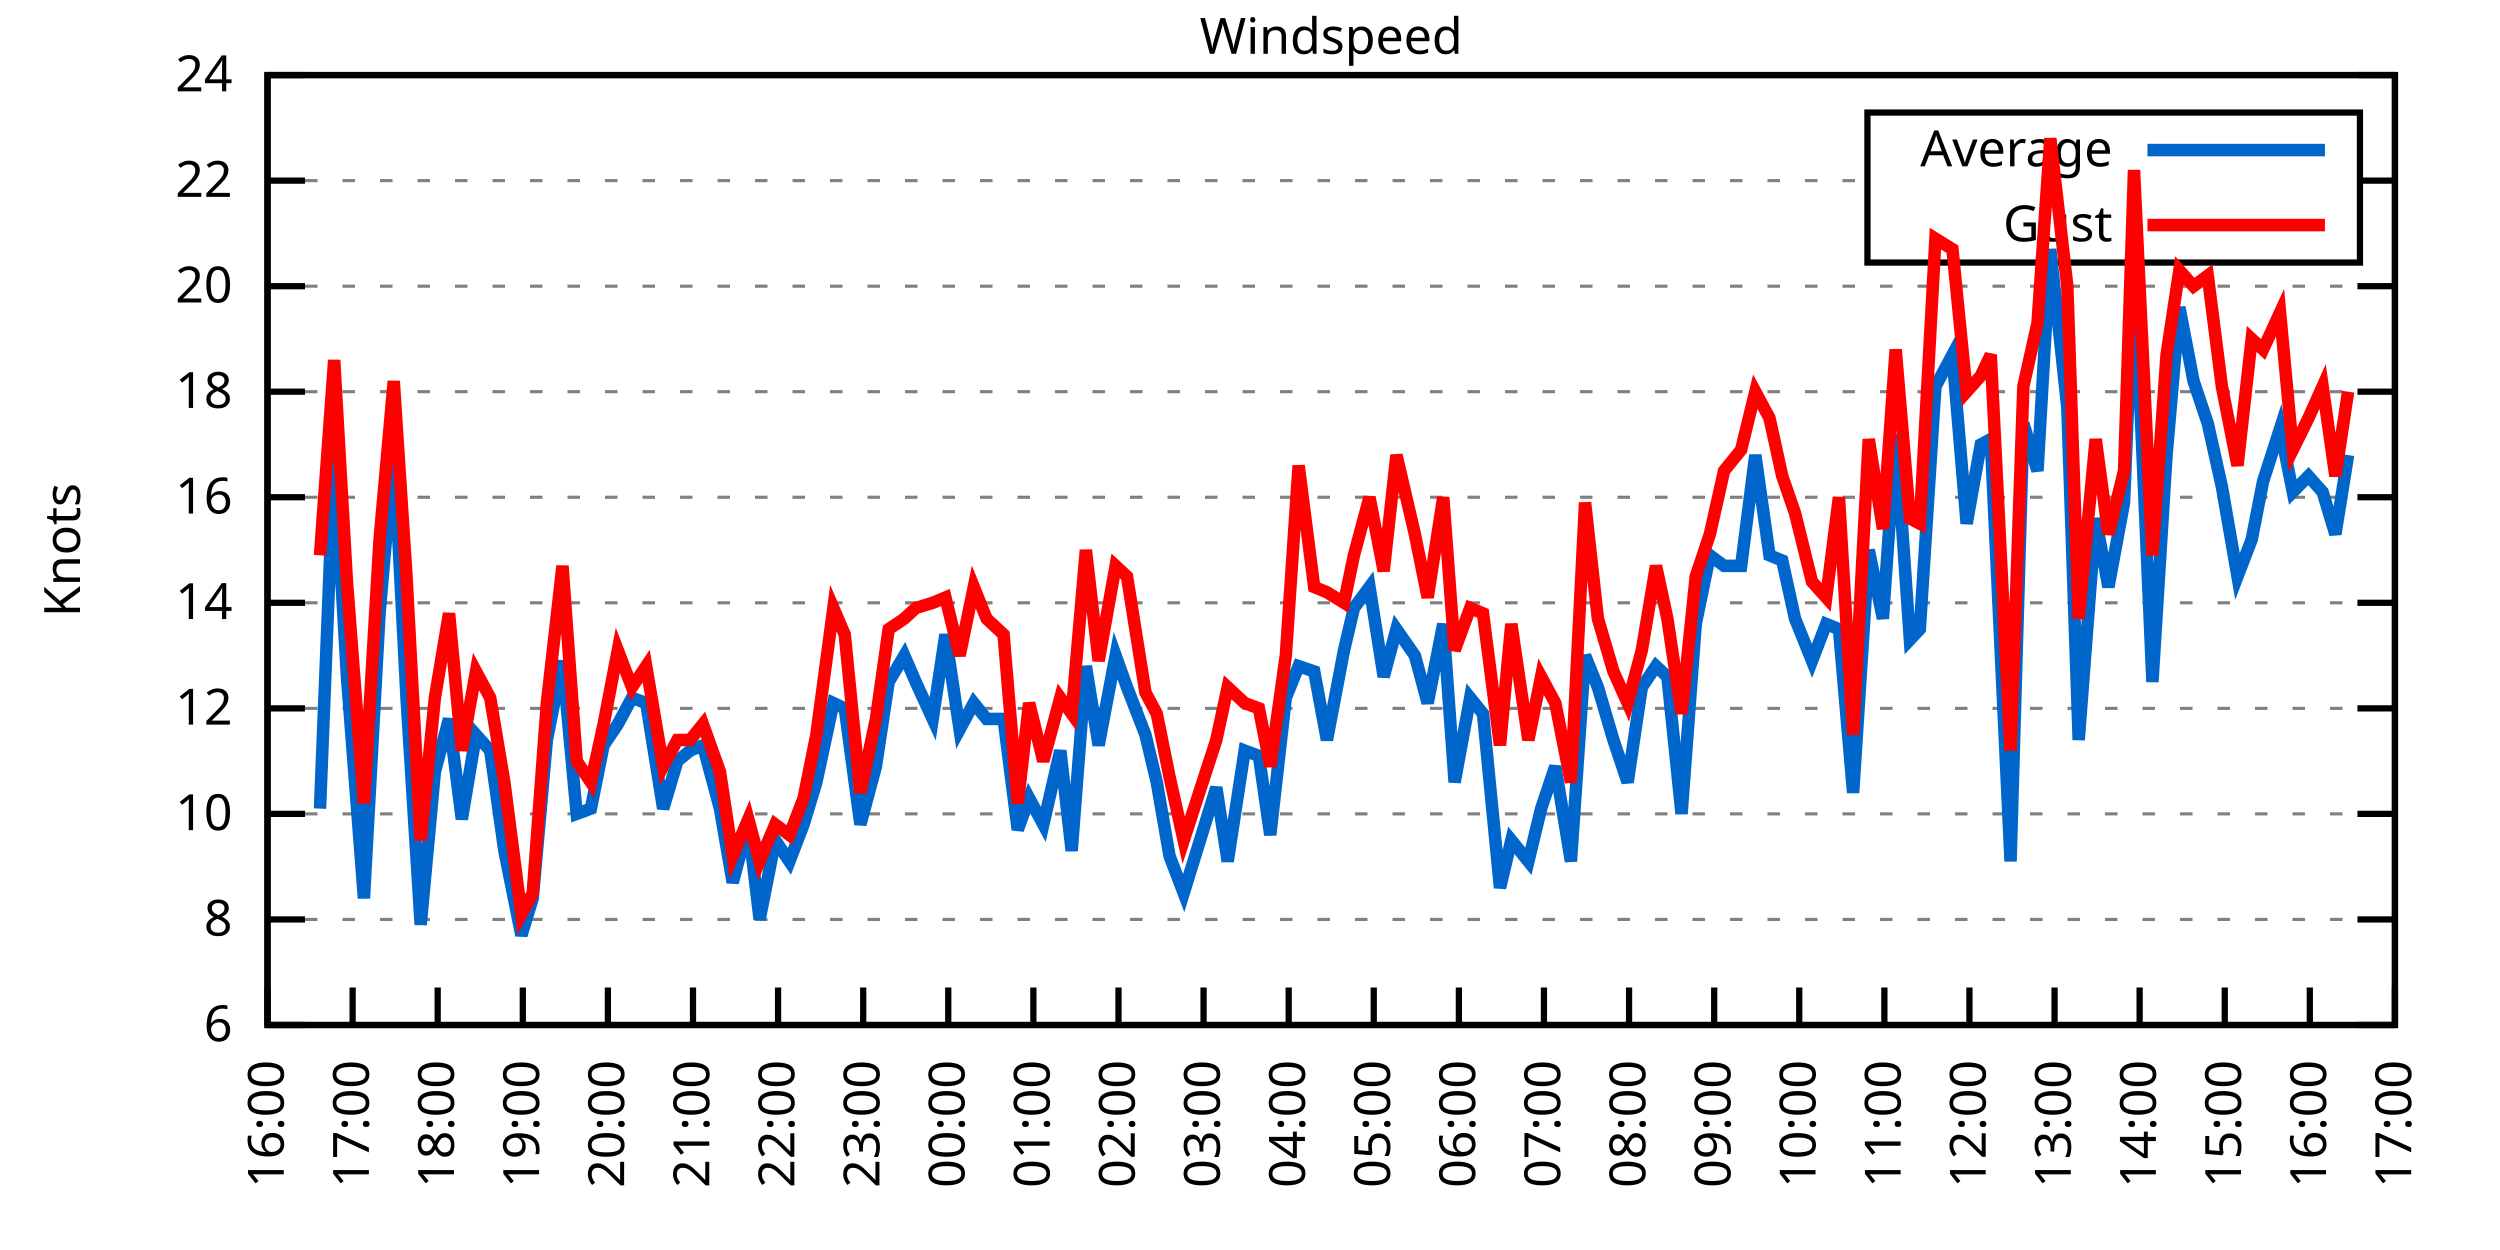
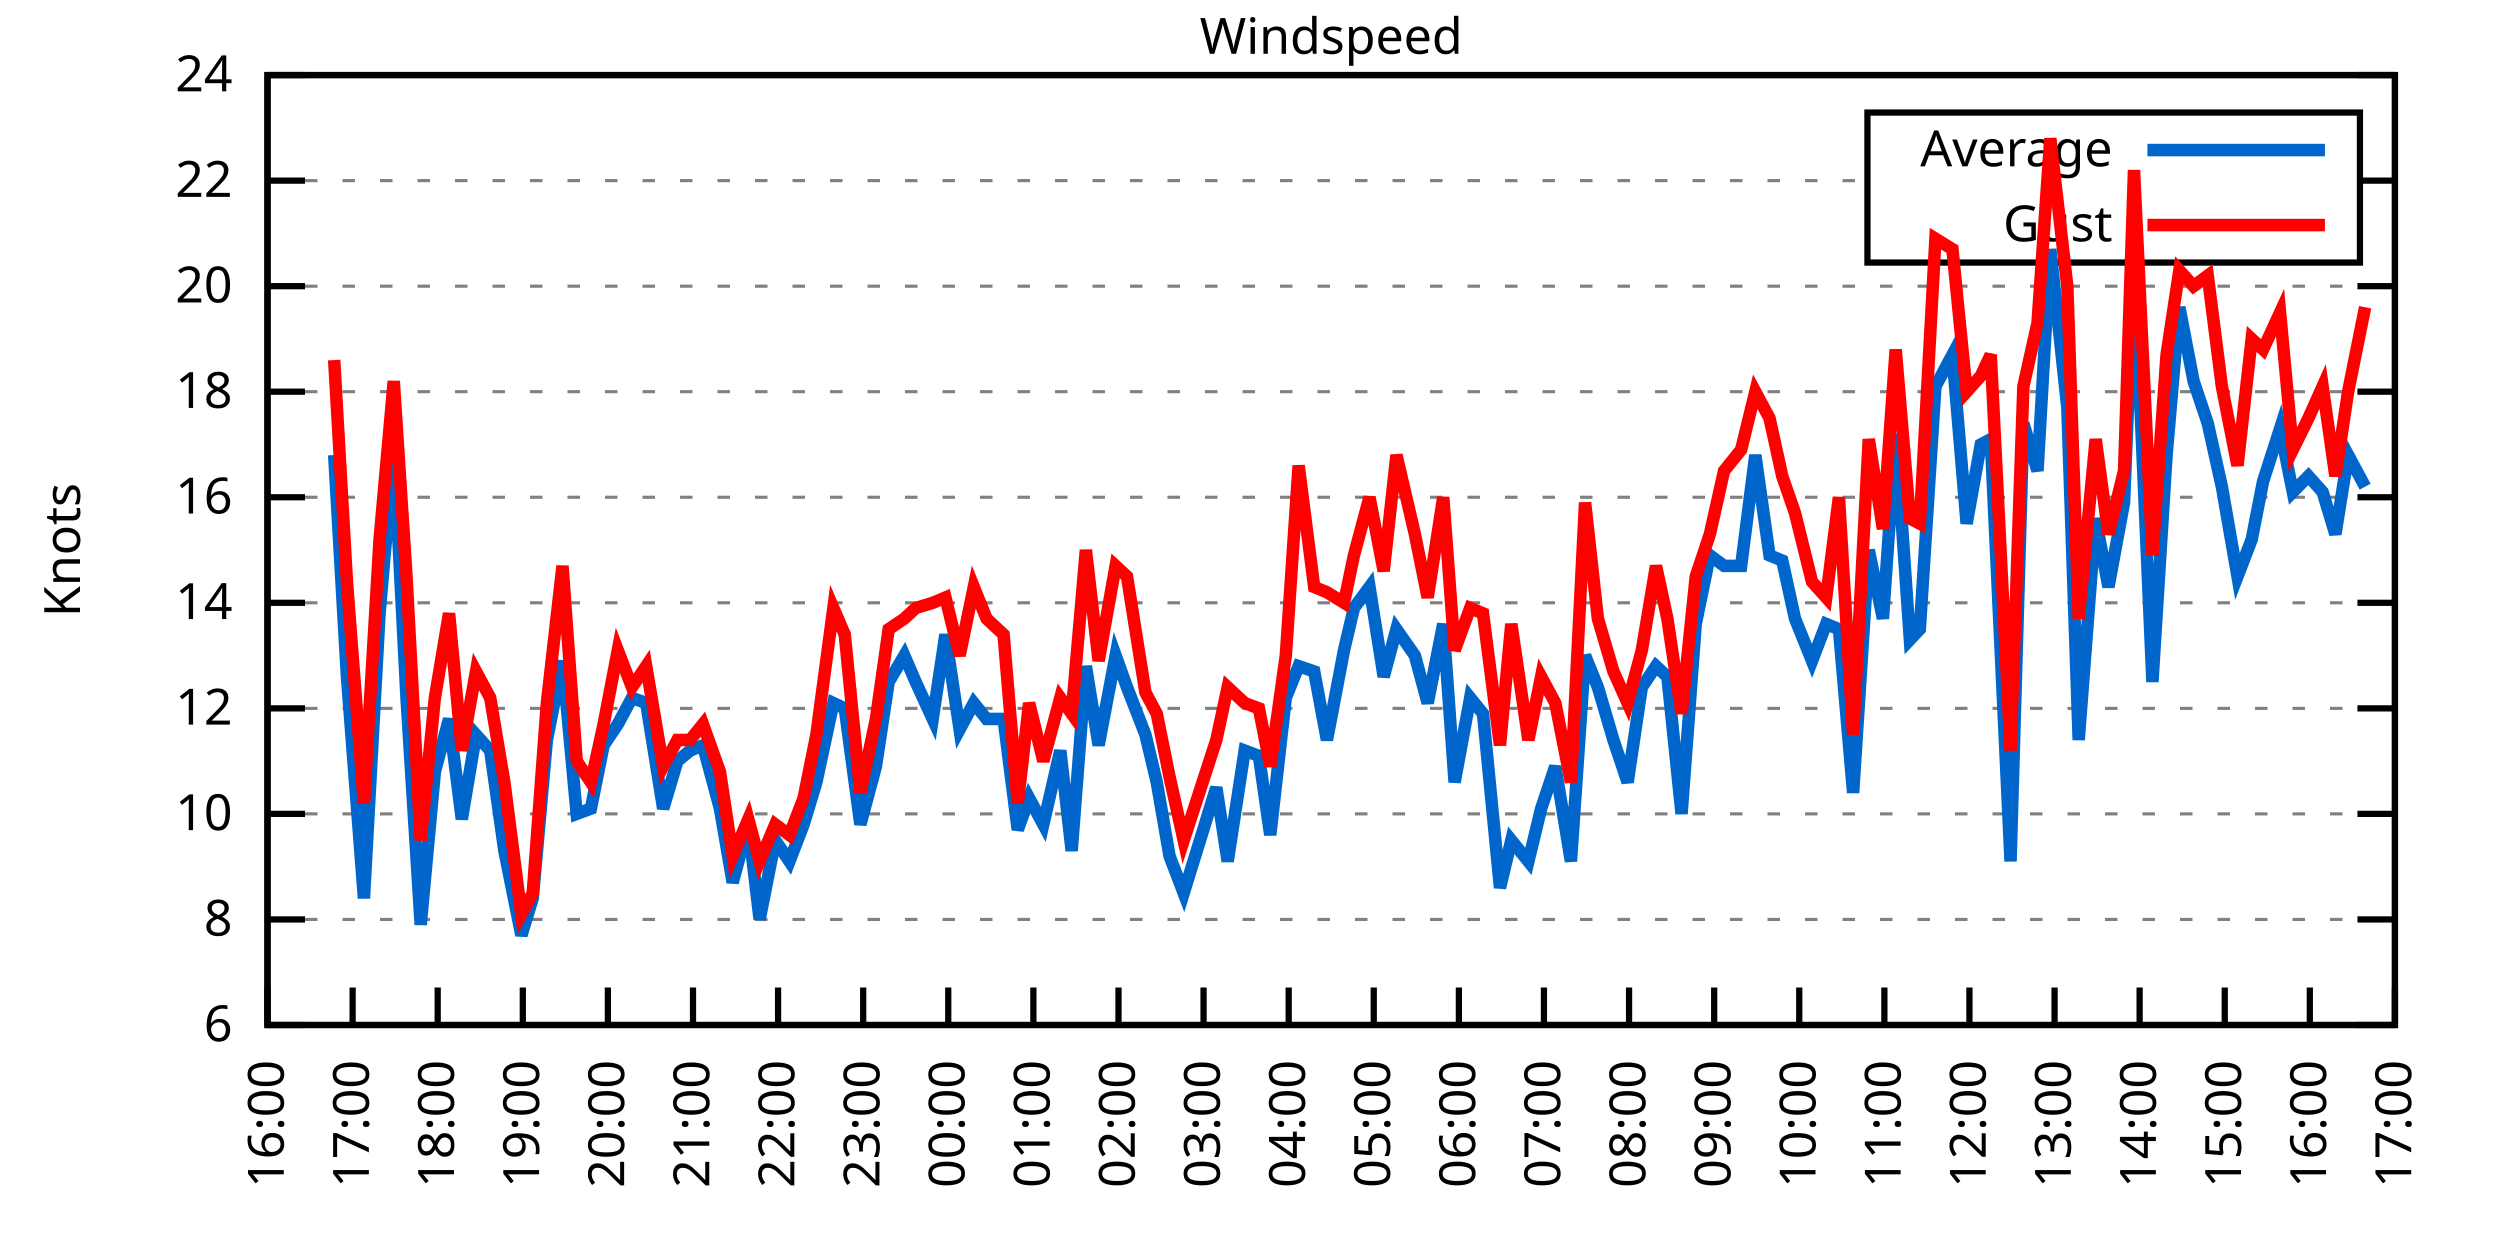
<svg xmlns="http://www.w3.org/2000/svg" xmlns:xlink="http://www.w3.org/1999/xlink" width="400" height="200" viewBox="0 0 400 200">
  <g id="gnuplot_canvas">
    <rect x="0" y="0" width="400" height="200" fill="none" />
    <defs>
      <circle id="gpDot" r="0.5" stroke-width="0.5" stroke="currentColor" />
      <path id="gpPt0" stroke-width="0.333" stroke="currentColor" d="M-1,0 h2 M0,-1 v2" />
      <path id="gpPt1" stroke-width="0.333" stroke="currentColor" d="M-1,-1 L1,1 M1,-1 L-1,1" />
      <path id="gpPt2" stroke-width="0.333" stroke="currentColor" d="M-1,0 L1,0 M0,-1 L0,1 M-1,-1 L1,1 M-1,1 L1,-1" />
      <rect id="gpPt3" stroke-width="0.333" stroke="currentColor" x="-1" y="-1" width="2" height="2" />
      <rect id="gpPt4" stroke-width="0.333" stroke="currentColor" fill="currentColor" x="-1" y="-1" width="2" height="2" />
      <circle id="gpPt5" stroke-width="0.333" stroke="currentColor" cx="0" cy="0" r="1" />
      <use xlink:href="#gpPt5" id="gpPt6" fill="currentColor" stroke="none" />
      <path id="gpPt7" stroke-width="0.333" stroke="currentColor" d="M0,-1.33 L-1.33,0.67 L1.33,0.67 z" />
      <use xlink:href="#gpPt7" id="gpPt8" fill="currentColor" stroke="none" />
      <use xlink:href="#gpPt7" id="gpPt9" stroke="currentColor" transform="rotate(180)" />
      <use xlink:href="#gpPt9" id="gpPt10" fill="currentColor" stroke="none" />
      <use xlink:href="#gpPt3" id="gpPt11" stroke="currentColor" transform="rotate(45)" />
      <use xlink:href="#gpPt11" id="gpPt12" fill="currentColor" stroke="none" />
      <path id="gpPt13" stroke-width="0.333" stroke="currentColor" d="M0,1.330 L1.265,0.411 L0.782,-1.067 L-0.782,-1.076 L-1.265,0.411 z" />
      <use xlink:href="#gpPt13" id="gpPt14" fill="currentColor" stroke="none" />
      <filter id="textbox" filterUnits="objectBoundingBox" x="0" y="0" height="1" width="1">
        <feFlood flood-color="white" flood-opacity="1" result="bgnd" />
        <feComposite in="SourceGraphic" in2="bgnd" operator="atop" />
      </filter>
      <filter id="greybox" filterUnits="objectBoundingBox" x="0" y="0" height="1" width="1">
        <feFlood flood-color="lightgrey" flood-opacity="1" result="grey" />
        <feComposite in="SourceGraphic" in2="grey" operator="atop" />
      </filter>
    </defs>
    <g fill="none" color="white" stroke="currentColor" stroke-width="1.00" stroke-linecap="butt" stroke-linejoin="miter">
</g>
    <g fill="none" color="black" stroke="currentColor" stroke-width="1.00" stroke-linecap="butt" stroke-linejoin="miter">
      <g stroke="none" shape-rendering="crispEdges">
        <polygon fill="rgb(255, 255, 255)" points="42.80,164.00 383.18,164.00 383.18,12.02 42.80,12.02 " />
      </g>
    </g>
    <g fill="none" color="black" stroke="currentColor" stroke-width="1.00" stroke-linecap="butt" stroke-linejoin="miter">
</g>
    <g fill="none" color="black" stroke="black" stroke-width="0.50" stroke-linecap="butt" stroke-linejoin="miter">
</g>
    <g fill="none" color="gray" stroke="currentColor" stroke-width="0.50" stroke-linecap="butt" stroke-linejoin="miter">
      <path stroke="gray" stroke-dasharray="2,4" class="gridline" d="M42.80,164.00 L383.19,164.00  " />
    </g>
    <g fill="none" color="gray" stroke="gray" stroke-width="1.00" stroke-linecap="butt" stroke-linejoin="miter">
</g>
    <g fill="none" color="black" stroke="currentColor" stroke-width="1.00" stroke-linecap="butt" stroke-linejoin="miter">
      <path stroke="black" d="M42.80,164.00 L48.80,164.00 M383.19,164.00 L377.19,164.00  " />
      <g transform="translate(37.20,166.60)" stroke="none" fill="black" font-family="Sans" font-size="8.00" text-anchor="end">
        <text>
          <tspan font-family="Sans"> 6</tspan>
        </text>
      </g>
    </g>
    <g fill="none" color="black" stroke="currentColor" stroke-width="1.00" stroke-linecap="butt" stroke-linejoin="miter">
</g>
    <g fill="none" color="black" stroke="black" stroke-width="0.50" stroke-linecap="butt" stroke-linejoin="miter">
</g>
    <g fill="none" color="gray" stroke="currentColor" stroke-width="0.50" stroke-linecap="butt" stroke-linejoin="miter">
      <path stroke="gray" stroke-dasharray="2,4" class="gridline" d="M42.80,147.11 L383.19,147.11  " />
    </g>
    <g fill="none" color="gray" stroke="gray" stroke-width="1.00" stroke-linecap="butt" stroke-linejoin="miter">
</g>
    <g fill="none" color="black" stroke="currentColor" stroke-width="1.00" stroke-linecap="butt" stroke-linejoin="miter">
      <path stroke="black" d="M42.80,147.11 L48.80,147.11 M383.19,147.11 L377.19,147.11  " />
      <g transform="translate(37.20,149.71)" stroke="none" fill="black" font-family="Sans" font-size="8.00" text-anchor="end">
        <text>
          <tspan font-family="Sans"> 8</tspan>
        </text>
      </g>
    </g>
    <g fill="none" color="black" stroke="currentColor" stroke-width="1.00" stroke-linecap="butt" stroke-linejoin="miter">
</g>
    <g fill="none" color="black" stroke="black" stroke-width="0.50" stroke-linecap="butt" stroke-linejoin="miter">
</g>
    <g fill="none" color="gray" stroke="currentColor" stroke-width="0.50" stroke-linecap="butt" stroke-linejoin="miter">
      <path stroke="gray" stroke-dasharray="2,4" class="gridline" d="M42.80,130.22 L383.19,130.22  " />
    </g>
    <g fill="none" color="gray" stroke="gray" stroke-width="1.00" stroke-linecap="butt" stroke-linejoin="miter">
</g>
    <g fill="none" color="black" stroke="currentColor" stroke-width="1.00" stroke-linecap="butt" stroke-linejoin="miter">
      <path stroke="black" d="M42.80,130.22 L48.80,130.22 M383.19,130.22 L377.19,130.22  " />
      <g transform="translate(37.20,132.82)" stroke="none" fill="black" font-family="Sans" font-size="8.00" text-anchor="end">
        <text>
          <tspan font-family="Sans"> 10</tspan>
        </text>
      </g>
    </g>
    <g fill="none" color="black" stroke="currentColor" stroke-width="1.00" stroke-linecap="butt" stroke-linejoin="miter">
</g>
    <g fill="none" color="black" stroke="black" stroke-width="0.50" stroke-linecap="butt" stroke-linejoin="miter">
</g>
    <g fill="none" color="gray" stroke="currentColor" stroke-width="0.50" stroke-linecap="butt" stroke-linejoin="miter">
      <path stroke="gray" stroke-dasharray="2,4" class="gridline" d="M42.80,113.34 L383.19,113.34  " />
    </g>
    <g fill="none" color="gray" stroke="gray" stroke-width="1.00" stroke-linecap="butt" stroke-linejoin="miter">
</g>
    <g fill="none" color="black" stroke="currentColor" stroke-width="1.00" stroke-linecap="butt" stroke-linejoin="miter">
      <path stroke="black" d="M42.80,113.34 L48.80,113.34 M383.19,113.34 L377.19,113.34  " />
      <g transform="translate(37.20,115.94)" stroke="none" fill="black" font-family="Sans" font-size="8.00" text-anchor="end">
        <text>
          <tspan font-family="Sans"> 12</tspan>
        </text>
      </g>
    </g>
    <g fill="none" color="black" stroke="currentColor" stroke-width="1.00" stroke-linecap="butt" stroke-linejoin="miter">
</g>
    <g fill="none" color="black" stroke="black" stroke-width="0.50" stroke-linecap="butt" stroke-linejoin="miter">
</g>
    <g fill="none" color="gray" stroke="currentColor" stroke-width="0.50" stroke-linecap="butt" stroke-linejoin="miter">
      <path stroke="gray" stroke-dasharray="2,4" class="gridline" d="M42.80,96.45 L383.19,96.45  " />
    </g>
    <g fill="none" color="gray" stroke="gray" stroke-width="1.00" stroke-linecap="butt" stroke-linejoin="miter">
</g>
    <g fill="none" color="black" stroke="currentColor" stroke-width="1.00" stroke-linecap="butt" stroke-linejoin="miter">
      <path stroke="black" d="M42.80,96.45 L48.80,96.45 M383.19,96.45 L377.19,96.45  " />
      <g transform="translate(37.20,99.05)" stroke="none" fill="black" font-family="Sans" font-size="8.00" text-anchor="end">
        <text>
          <tspan font-family="Sans"> 14</tspan>
        </text>
      </g>
    </g>
    <g fill="none" color="black" stroke="currentColor" stroke-width="1.00" stroke-linecap="butt" stroke-linejoin="miter">
</g>
    <g fill="none" color="black" stroke="black" stroke-width="0.50" stroke-linecap="butt" stroke-linejoin="miter">
</g>
    <g fill="none" color="gray" stroke="currentColor" stroke-width="0.50" stroke-linecap="butt" stroke-linejoin="miter">
      <path stroke="gray" stroke-dasharray="2,4" class="gridline" d="M42.80,79.56 L383.19,79.56  " />
    </g>
    <g fill="none" color="gray" stroke="gray" stroke-width="1.00" stroke-linecap="butt" stroke-linejoin="miter">
</g>
    <g fill="none" color="black" stroke="currentColor" stroke-width="1.00" stroke-linecap="butt" stroke-linejoin="miter">
      <path stroke="black" d="M42.80,79.56 L48.80,79.56 M383.19,79.56 L377.19,79.56  " />
      <g transform="translate(37.20,82.16)" stroke="none" fill="black" font-family="Sans" font-size="8.00" text-anchor="end">
        <text>
          <tspan font-family="Sans"> 16</tspan>
        </text>
      </g>
    </g>
    <g fill="none" color="black" stroke="currentColor" stroke-width="1.00" stroke-linecap="butt" stroke-linejoin="miter">
</g>
    <g fill="none" color="black" stroke="black" stroke-width="0.50" stroke-linecap="butt" stroke-linejoin="miter">
</g>
    <g fill="none" color="gray" stroke="currentColor" stroke-width="0.50" stroke-linecap="butt" stroke-linejoin="miter">
      <path stroke="gray" stroke-dasharray="2,4" class="gridline" d="M42.80,62.67 L383.19,62.67  " />
    </g>
    <g fill="none" color="gray" stroke="gray" stroke-width="1.00" stroke-linecap="butt" stroke-linejoin="miter">
</g>
    <g fill="none" color="black" stroke="currentColor" stroke-width="1.00" stroke-linecap="butt" stroke-linejoin="miter">
      <path stroke="black" d="M42.80,62.67 L48.80,62.67 M383.19,62.67 L377.19,62.67  " />
      <g transform="translate(37.20,65.27)" stroke="none" fill="black" font-family="Sans" font-size="8.00" text-anchor="end">
        <text>
          <tspan font-family="Sans"> 18</tspan>
        </text>
      </g>
    </g>
    <g fill="none" color="black" stroke="currentColor" stroke-width="1.00" stroke-linecap="butt" stroke-linejoin="miter">
</g>
    <g fill="none" color="black" stroke="black" stroke-width="0.50" stroke-linecap="butt" stroke-linejoin="miter">
</g>
    <g fill="none" color="gray" stroke="currentColor" stroke-width="0.50" stroke-linecap="butt" stroke-linejoin="miter">
      <path stroke="gray" stroke-dasharray="2,4" class="gridline" d="M42.80,45.79 L383.19,45.79  " />
    </g>
    <g fill="none" color="gray" stroke="gray" stroke-width="1.00" stroke-linecap="butt" stroke-linejoin="miter">
</g>
    <g fill="none" color="black" stroke="currentColor" stroke-width="1.00" stroke-linecap="butt" stroke-linejoin="miter">
      <path stroke="black" d="M42.80,45.79 L48.80,45.79 M383.19,45.79 L377.19,45.79  " />
      <g transform="translate(37.20,48.39)" stroke="none" fill="black" font-family="Sans" font-size="8.00" text-anchor="end">
        <text>
          <tspan font-family="Sans"> 20</tspan>
        </text>
      </g>
    </g>
    <g fill="none" color="black" stroke="currentColor" stroke-width="1.00" stroke-linecap="butt" stroke-linejoin="miter">
</g>
    <g fill="none" color="black" stroke="black" stroke-width="0.50" stroke-linecap="butt" stroke-linejoin="miter">
</g>
    <g fill="none" color="gray" stroke="currentColor" stroke-width="0.50" stroke-linecap="butt" stroke-linejoin="miter">
      <path stroke="gray" stroke-dasharray="2,4" class="gridline" d="M42.80,28.90 L298.79,28.90 M377.59,28.90 L383.19,28.90  " />
    </g>
    <g fill="none" color="gray" stroke="gray" stroke-width="1.00" stroke-linecap="butt" stroke-linejoin="miter">
</g>
    <g fill="none" color="black" stroke="currentColor" stroke-width="1.00" stroke-linecap="butt" stroke-linejoin="miter">
      <path stroke="black" d="M42.80,28.90 L48.80,28.90 M383.19,28.90 L377.19,28.90  " />
      <g transform="translate(37.20,31.50)" stroke="none" fill="black" font-family="Sans" font-size="8.00" text-anchor="end">
        <text>
          <tspan font-family="Sans"> 22</tspan>
        </text>
      </g>
    </g>
    <g fill="none" color="black" stroke="currentColor" stroke-width="1.00" stroke-linecap="butt" stroke-linejoin="miter">
</g>
    <g fill="none" color="black" stroke="black" stroke-width="0.50" stroke-linecap="butt" stroke-linejoin="miter">
</g>
    <g fill="none" color="gray" stroke="currentColor" stroke-width="0.50" stroke-linecap="butt" stroke-linejoin="miter">
      <path stroke="gray" stroke-dasharray="2,4" class="gridline" d="M42.80,12.01 L383.19,12.01  " />
    </g>
    <g fill="none" color="gray" stroke="gray" stroke-width="1.00" stroke-linecap="butt" stroke-linejoin="miter">
</g>
    <g fill="none" color="black" stroke="currentColor" stroke-width="1.00" stroke-linecap="butt" stroke-linejoin="miter">
      <path stroke="black" d="M42.80,12.01 L48.80,12.01 M383.19,12.01 L377.19,12.01  " />
      <g transform="translate(37.20,14.61)" stroke="none" fill="black" font-family="Sans" font-size="8.00" text-anchor="end">
        <text>
          <tspan font-family="Sans"> 24</tspan>
        </text>
      </g>
    </g>
    <g fill="none" color="black" stroke="currentColor" stroke-width="1.00" stroke-linecap="butt" stroke-linejoin="miter">
      <path stroke="black" d="M42.80,164.00 L42.80,158.00  " />
      <g transform="translate(45.40,169.60) rotate(270.00)" stroke="none" fill="black" font-family="Sans" font-size="8.00" text-anchor="end">
        <text>
          <tspan font-family="Sans">16:00</tspan>
        </text>
      </g>
    </g>
    <g fill="none" color="black" stroke="currentColor" stroke-width="1.00" stroke-linecap="butt" stroke-linejoin="miter">
      <path stroke="black" d="M56.42,164.00 L56.42,158.00  " />
      <g transform="translate(59.02,169.60) rotate(270.00)" stroke="none" fill="black" font-family="Sans" font-size="8.00" text-anchor="end">
        <text>
          <tspan font-family="Sans">17:00</tspan>
        </text>
      </g>
    </g>
    <g fill="none" color="black" stroke="currentColor" stroke-width="1.00" stroke-linecap="butt" stroke-linejoin="miter">
      <path stroke="black" d="M70.03,164.00 L70.03,158.00  " />
      <g transform="translate(72.63,169.60) rotate(270.00)" stroke="none" fill="black" font-family="Sans" font-size="8.00" text-anchor="end">
        <text>
          <tspan font-family="Sans">18:00</tspan>
        </text>
      </g>
    </g>
    <g fill="none" color="black" stroke="currentColor" stroke-width="1.00" stroke-linecap="butt" stroke-linejoin="miter">
      <path stroke="black" d="M83.65,164.00 L83.65,158.00  " />
      <g transform="translate(86.25,169.60) rotate(270.00)" stroke="none" fill="black" font-family="Sans" font-size="8.00" text-anchor="end">
        <text>
          <tspan font-family="Sans">19:00</tspan>
        </text>
      </g>
    </g>
    <g fill="none" color="black" stroke="currentColor" stroke-width="1.00" stroke-linecap="butt" stroke-linejoin="miter">
      <path stroke="black" d="M97.26,164.00 L97.26,158.00  " />
      <g transform="translate(99.86,169.60) rotate(270.00)" stroke="none" fill="black" font-family="Sans" font-size="8.00" text-anchor="end">
        <text>
          <tspan font-family="Sans">20:00</tspan>
        </text>
      </g>
    </g>
    <g fill="none" color="black" stroke="currentColor" stroke-width="1.00" stroke-linecap="butt" stroke-linejoin="miter">
      <path stroke="black" d="M110.88,164.00 L110.88,158.00  " />
      <g transform="translate(113.48,169.60) rotate(270.00)" stroke="none" fill="black" font-family="Sans" font-size="8.00" text-anchor="end">
        <text>
          <tspan font-family="Sans">21:00</tspan>
        </text>
      </g>
    </g>
    <g fill="none" color="black" stroke="currentColor" stroke-width="1.00" stroke-linecap="butt" stroke-linejoin="miter">
      <path stroke="black" d="M124.49,164.00 L124.49,158.00  " />
      <g transform="translate(127.09,169.60) rotate(270.00)" stroke="none" fill="black" font-family="Sans" font-size="8.00" text-anchor="end">
        <text>
          <tspan font-family="Sans">22:00</tspan>
        </text>
      </g>
    </g>
    <g fill="none" color="black" stroke="currentColor" stroke-width="1.00" stroke-linecap="butt" stroke-linejoin="miter">
      <path stroke="black" d="M138.11,164.00 L138.11,158.00  " />
      <g transform="translate(140.71,169.60) rotate(270.00)" stroke="none" fill="black" font-family="Sans" font-size="8.00" text-anchor="end">
        <text>
          <tspan font-family="Sans">23:00</tspan>
        </text>
      </g>
    </g>
    <g fill="none" color="black" stroke="currentColor" stroke-width="1.00" stroke-linecap="butt" stroke-linejoin="miter">
      <path stroke="black" d="M151.72,164.00 L151.72,158.00  " />
      <g transform="translate(154.32,169.60) rotate(270.00)" stroke="none" fill="black" font-family="Sans" font-size="8.00" text-anchor="end">
        <text>
          <tspan font-family="Sans">00:00</tspan>
        </text>
      </g>
    </g>
    <g fill="none" color="black" stroke="currentColor" stroke-width="1.00" stroke-linecap="butt" stroke-linejoin="miter">
      <path stroke="black" d="M165.34,164.00 L165.34,158.00  " />
      <g transform="translate(167.94,169.60) rotate(270.00)" stroke="none" fill="black" font-family="Sans" font-size="8.00" text-anchor="end">
        <text>
          <tspan font-family="Sans">01:00</tspan>
        </text>
      </g>
    </g>
    <g fill="none" color="black" stroke="currentColor" stroke-width="1.00" stroke-linecap="butt" stroke-linejoin="miter">
      <path stroke="black" d="M178.96,164.00 L178.96,158.00  " />
      <g transform="translate(181.56,169.60) rotate(270.00)" stroke="none" fill="black" font-family="Sans" font-size="8.00" text-anchor="end">
        <text>
          <tspan font-family="Sans">02:00</tspan>
        </text>
      </g>
    </g>
    <g fill="none" color="black" stroke="currentColor" stroke-width="1.00" stroke-linecap="butt" stroke-linejoin="miter">
      <path stroke="black" d="M192.57,164.00 L192.57,158.00  " />
      <g transform="translate(195.17,169.60) rotate(270.00)" stroke="none" fill="black" font-family="Sans" font-size="8.00" text-anchor="end">
        <text>
          <tspan font-family="Sans">03:00</tspan>
        </text>
      </g>
    </g>
    <g fill="none" color="black" stroke="currentColor" stroke-width="1.00" stroke-linecap="butt" stroke-linejoin="miter">
      <path stroke="black" d="M206.19,164.00 L206.19,158.00  " />
      <g transform="translate(208.79,169.60) rotate(270.00)" stroke="none" fill="black" font-family="Sans" font-size="8.00" text-anchor="end">
        <text>
          <tspan font-family="Sans">04:00</tspan>
        </text>
      </g>
    </g>
    <g fill="none" color="black" stroke="currentColor" stroke-width="1.00" stroke-linecap="butt" stroke-linejoin="miter">
      <path stroke="black" d="M219.80,164.00 L219.80,158.00  " />
      <g transform="translate(222.40,169.60) rotate(270.00)" stroke="none" fill="black" font-family="Sans" font-size="8.00" text-anchor="end">
        <text>
          <tspan font-family="Sans">05:00</tspan>
        </text>
      </g>
    </g>
    <g fill="none" color="black" stroke="currentColor" stroke-width="1.00" stroke-linecap="butt" stroke-linejoin="miter">
      <path stroke="black" d="M233.42,164.00 L233.42,158.00  " />
      <g transform="translate(236.02,169.60) rotate(270.00)" stroke="none" fill="black" font-family="Sans" font-size="8.00" text-anchor="end">
        <text>
          <tspan font-family="Sans">06:00</tspan>
        </text>
      </g>
    </g>
    <g fill="none" color="black" stroke="currentColor" stroke-width="1.00" stroke-linecap="butt" stroke-linejoin="miter">
      <path stroke="black" d="M247.03,164.00 L247.03,158.00  " />
      <g transform="translate(249.63,169.60) rotate(270.00)" stroke="none" fill="black" font-family="Sans" font-size="8.00" text-anchor="end">
        <text>
          <tspan font-family="Sans">07:00</tspan>
        </text>
      </g>
    </g>
    <g fill="none" color="black" stroke="currentColor" stroke-width="1.00" stroke-linecap="butt" stroke-linejoin="miter">
      <path stroke="black" d="M260.65,164.00 L260.65,158.00  " />
      <g transform="translate(263.25,169.60) rotate(270.00)" stroke="none" fill="black" font-family="Sans" font-size="8.00" text-anchor="end">
        <text>
          <tspan font-family="Sans">08:00</tspan>
        </text>
      </g>
    </g>
    <g fill="none" color="black" stroke="currentColor" stroke-width="1.00" stroke-linecap="butt" stroke-linejoin="miter">
      <path stroke="black" d="M274.27,164.00 L274.27,158.00  " />
      <g transform="translate(276.87,169.60) rotate(270.00)" stroke="none" fill="black" font-family="Sans" font-size="8.00" text-anchor="end">
        <text>
          <tspan font-family="Sans">09:00</tspan>
        </text>
      </g>
    </g>
    <g fill="none" color="black" stroke="currentColor" stroke-width="1.00" stroke-linecap="butt" stroke-linejoin="miter">
      <path stroke="black" d="M287.88,164.00 L287.88,158.00  " />
      <g transform="translate(290.48,169.60) rotate(270.00)" stroke="none" fill="black" font-family="Sans" font-size="8.00" text-anchor="end">
        <text>
          <tspan font-family="Sans">10:00</tspan>
        </text>
      </g>
    </g>
    <g fill="none" color="black" stroke="currentColor" stroke-width="1.00" stroke-linecap="butt" stroke-linejoin="miter">
      <path stroke="black" d="M301.50,164.00 L301.50,158.00  " />
      <g transform="translate(304.10,169.60) rotate(270.00)" stroke="none" fill="black" font-family="Sans" font-size="8.00" text-anchor="end">
        <text>
          <tspan font-family="Sans">11:00</tspan>
        </text>
      </g>
    </g>
    <g fill="none" color="black" stroke="currentColor" stroke-width="1.00" stroke-linecap="butt" stroke-linejoin="miter">
      <path stroke="black" d="M315.11,164.00 L315.11,158.00  " />
      <g transform="translate(317.71,169.60) rotate(270.00)" stroke="none" fill="black" font-family="Sans" font-size="8.00" text-anchor="end">
        <text>
          <tspan font-family="Sans">12:00</tspan>
        </text>
      </g>
    </g>
    <g fill="none" color="black" stroke="currentColor" stroke-width="1.00" stroke-linecap="butt" stroke-linejoin="miter">
      <path stroke="black" d="M328.73,164.00 L328.73,158.00  " />
      <g transform="translate(331.33,169.60) rotate(270.00)" stroke="none" fill="black" font-family="Sans" font-size="8.00" text-anchor="end">
        <text>
          <tspan font-family="Sans">13:00</tspan>
        </text>
      </g>
    </g>
    <g fill="none" color="black" stroke="currentColor" stroke-width="1.00" stroke-linecap="butt" stroke-linejoin="miter">
      <path stroke="black" d="M342.34,164.00 L342.34,158.00  " />
      <g transform="translate(344.94,169.60) rotate(270.00)" stroke="none" fill="black" font-family="Sans" font-size="8.00" text-anchor="end">
        <text>
          <tspan font-family="Sans">14:00</tspan>
        </text>
      </g>
    </g>
    <g fill="none" color="black" stroke="currentColor" stroke-width="1.00" stroke-linecap="butt" stroke-linejoin="miter">
      <path stroke="black" d="M355.96,164.00 L355.96,158.00  " />
      <g transform="translate(358.56,169.60) rotate(270.00)" stroke="none" fill="black" font-family="Sans" font-size="8.00" text-anchor="end">
        <text>
          <tspan font-family="Sans">15:00</tspan>
        </text>
      </g>
    </g>
    <g fill="none" color="black" stroke="currentColor" stroke-width="1.00" stroke-linecap="butt" stroke-linejoin="miter">
      <path stroke="black" d="M369.57,164.00 L369.57,158.00  " />
      <g transform="translate(372.17,169.60) rotate(270.00)" stroke="none" fill="black" font-family="Sans" font-size="8.00" text-anchor="end">
        <text>
          <tspan font-family="Sans">16:00</tspan>
        </text>
      </g>
    </g>
    <g fill="none" color="black" stroke="currentColor" stroke-width="1.00" stroke-linecap="butt" stroke-linejoin="miter">
      <path stroke="black" d="M383.19,164.00 L383.19,158.00  " />
      <g transform="translate(385.79,169.60) rotate(270.00)" stroke="none" fill="black" font-family="Sans" font-size="8.00" text-anchor="end">
        <text>
          <tspan font-family="Sans">17:00</tspan>
        </text>
      </g>
    </g>
    <g fill="none" color="black" stroke="currentColor" stroke-width="1.00" stroke-linecap="butt" stroke-linejoin="miter">
</g>
    <g fill="none" color="black" stroke="currentColor" stroke-width="1.00" stroke-linecap="butt" stroke-linejoin="miter">
      <path stroke="black" d="M42.80,12.01 L42.80,164.00 L383.19,164.00 L383.19,12.01 L42.80,12.01 Z  " />
    </g>
    <g fill="none" color="black" stroke="currentColor" stroke-width="1.00" stroke-linecap="butt" stroke-linejoin="miter">
</g>
    <g fill="none" color="black" stroke="currentColor" stroke-width="1.00" stroke-linecap="butt" stroke-linejoin="miter">
      <path stroke="black" d="M298.79,42.01 L298.79,18.01 L377.59,18.01 L377.59,42.01 L298.79,42.01 Z  " />
    </g>
    <g id="Windspeed_plot_1">
      <g fill="none" color="white" stroke="black" stroke-width="2.00" stroke-linecap="butt" stroke-linejoin="miter">
</g>
      <g fill="none" color="black" stroke="currentColor" stroke-width="2.00" stroke-linecap="butt" stroke-linejoin="miter">
        <g transform="translate(337.99,26.61)" stroke="none" fill="black" font-family="Sans" font-size="8.00" text-anchor="end">
          <text>
            <tspan font-family="Sans">Average</tspan>
          </text>
        </g>
      </g>
      <g fill="none" color="black" stroke="currentColor" stroke-width="2.00" stroke-linecap="butt" stroke-linejoin="miter">
-         <path stroke="rgb(  0, 102, 204)" d="M343.59,24.01 L371.99,24.01 M51.20,129.38 L53.47,72.81 L55.51,108.27 L58.23,143.73 L60.73,98.14 L63.00,71.96   L65.04,111.65 L67.31,147.96 L69.58,123.47 L71.85,115.03 L73.89,131.07 L76.16,117.56 L78.43,120.09 L80.70,136.14   L83.42,149.65 L85.24,143.73 L87.50,118.40 L90.00,105.74 L92.27,130.22 L94.54,129.38 L96.58,119.25 L98.85,115.87   L101.12,111.65 L103.39,112.49 L106.11,129.38 L108.38,121.78 L110.42,120.09 L112.47,119.25 L115.19,129.38 L117.23,141.20   L119.73,131.91 L121.54,147.11 L124.04,134.45 L126.31,137.82 L128.58,131.91 L130.62,125.16 L133.34,112.49 L135.16,113.34   L137.66,131.91 L140.15,122.62 L142.19,109.11 L144.69,104.89 L146.51,109.11 L149.23,115.03 L151.27,101.52 L153.54,116.71   L155.81,112.49 L157.85,115.03 L160.57,115.03 L162.84,132.76 L164.66,127.69 L166.93,131.91 L169.65,120.09 L171.47,136.14   L173.74,106.58 L175.78,119.25 L178.50,104.89 L180.32,109.96 L183.27,117.56 L185.08,125.16 L187.13,136.98 L189.39,142.89   L194.61,126.00 L196.43,137.82 L199.15,120.09 L201.42,120.94 L203.24,133.60 L205.73,111.65 L207.78,106.58 L210.27,107.43   L212.31,118.40 L215.04,104.05 L216.63,97.29 L219.12,93.92 L221.39,108.27 L223.43,100.67 L226.38,104.89 L228.43,112.49   L230.92,99.83 L232.74,125.16 L235.23,111.65 L237.28,114.18 L240.00,142.05 L241.81,134.45 L244.54,137.82 L246.58,129.38   L248.85,122.62 L251.35,137.82 L253.61,104.89 L255.66,109.96 L258.15,118.40 L260.42,125.16 L262.69,109.96 L264.96,106.58   L266.78,108.27 L269.05,130.22 L271.32,99.83 L273.58,88.85 L275.85,90.54 L278.58,90.54 L280.85,72.81 L283.12,88.85   L285.16,89.69 L287.20,98.98 L289.92,105.74 L292.19,99.83 L294.23,100.67 L296.50,126.85 L299.00,88.00 L301.27,98.98   L303.31,69.43 L305.58,102.36 L307.17,100.67 L309.67,61.83 L312.39,56.76 L314.66,83.78 L316.93,71.12 L318.52,70.27   L321.69,137.82 L323.74,67.74 L326.00,75.34 L328.05,39.87 L330.77,65.21 L332.59,118.40 L335.31,82.94 L337.35,93.92   L339.85,80.41 L341.44,41.56 L344.39,109.11 L346.65,72.81 L348.70,49.16 L350.97,60.98 L353.24,67.74 L355.50,77.87   L358.00,92.23 L360.27,86.32 L362.09,77.03 L364.81,68.58 L366.85,78.72 L369.35,76.18 L371.62,78.72 L373.66,85.47   L375.70,72.81  " />
+         <path stroke="rgb(  0, 102, 204)" d="M343.59,24.01 L371.99,24.01 M53.47,72.81 L55.51,108.27 L58.23,143.73 L60.73,98.14 L63.00,71.96 L65.04,111.65   L67.31,147.96 L69.58,123.47 L71.85,115.03 L73.89,131.07 L76.16,117.56 L78.43,120.09 L80.70,136.14 L83.42,149.65   L85.24,143.73 L87.50,118.40 L90.00,105.74 L92.27,130.22 L94.54,129.38 L96.58,119.25 L98.85,115.87 L101.12,111.65   L103.39,112.49 L106.11,129.38 L108.38,121.78 L110.42,120.09 L112.47,119.25 L115.19,129.38 L117.23,141.20 L119.73,131.91   L121.54,147.11 L124.04,134.45 L126.31,137.82 L128.58,131.91 L130.62,125.16 L133.34,112.49 L135.16,113.34 L137.66,131.91   L140.15,122.62 L142.19,109.11 L144.69,104.89 L146.51,109.11 L149.23,115.03 L151.27,101.52 L153.54,116.71 L155.81,112.49   L157.85,115.03 L160.57,115.03 L162.84,132.76 L164.66,127.69 L166.93,131.91 L169.65,120.09 L171.47,136.14 L173.74,106.58   L175.78,119.25 L178.50,104.89 L180.32,109.96 L183.27,117.56 L185.08,125.16 L187.13,136.98 L189.39,142.89 L194.61,126.00   L196.43,137.82 L199.15,120.09 L201.42,120.94 L203.24,133.60 L205.73,111.65 L207.78,106.58 L210.27,107.43 L212.31,118.40   L215.04,104.05 L216.63,97.29 L219.12,93.92 L221.39,108.27 L223.43,100.67 L226.38,104.89 L228.43,112.49 L230.92,99.83   L232.74,125.16 L235.23,111.65 L237.28,114.18 L240.00,142.05 L241.81,134.45 L244.54,137.82 L246.58,129.38 L248.85,122.62   L251.35,137.82 L253.61,104.89 L255.66,109.96 L258.15,118.40 L260.42,125.16 L262.69,109.96 L264.96,106.58 L266.78,108.27   L269.05,130.22 L271.32,99.83 L273.58,88.85 L275.85,90.54 L278.58,90.54 L280.85,72.81 L283.12,88.85 L285.16,89.69   L287.20,98.98 L289.92,105.74 L292.19,99.83 L294.23,100.67 L296.50,126.85 L299.00,88.00 L301.27,98.98 L303.31,69.43   L305.58,102.36 L307.17,100.67 L309.67,61.83 L312.39,56.76 L314.66,83.78 L316.93,71.12 L318.52,70.27 L321.69,137.82   L323.74,67.74 L326.00,75.34 L328.05,39.87 L330.77,65.21 L332.59,118.40 L335.31,82.94 L337.35,93.92 L339.85,80.41   L341.44,41.56 L344.39,109.11 L346.65,72.81 L348.70,49.16 L350.97,60.98 L353.24,67.74 L355.50,77.87 L358.00,92.23   L360.27,86.32 L362.09,77.03 L364.81,68.58 L366.85,78.72 L369.35,76.18 L371.62,78.72 L373.66,85.47 L375.70,72.81   L378.42,77.87  " />
      </g>
    </g>
    <g id="Windspeed_plot_2">
      <g fill="none" color="black" stroke="currentColor" stroke-width="2.00" stroke-linecap="butt" stroke-linejoin="miter">
        <g transform="translate(337.99,38.61)" stroke="none" fill="black" font-family="Sans" font-size="8.00" text-anchor="end">
          <text>
            <tspan font-family="Sans">Gust</tspan>
          </text>
        </g>
      </g>
      <g fill="none" color="black" stroke="currentColor" stroke-width="2.00" stroke-linecap="butt" stroke-linejoin="miter">
-         <path stroke="rgb(255,   0,   0)" d="M343.59,36.01 L371.99,36.01 M51.20,88.85 L53.47,57.61 L55.51,93.07 L58.23,128.54 L60.73,86.32 L63.00,60.98   L65.04,92.23 L67.31,134.45 L69.58,111.65 L71.85,98.14 L73.89,120.09 L76.16,107.43 L78.43,111.65 L80.70,125.16   L83.42,146.27 L85.24,142.89 L87.50,112.49 L90.00,90.54 L92.27,121.78 L94.54,125.16 L96.58,115.87 L98.85,104.05   L101.12,109.96 L103.39,106.58 L106.11,122.62 L108.38,118.40 L110.42,118.40 L112.47,115.87 L115.19,123.47 L117.23,136.98   L119.73,131.07 L121.54,137.82 L124.04,131.91 L126.31,133.60 L128.58,127.69 L130.62,117.56 L133.34,97.29 L135.16,101.52   L137.66,126.85 L140.15,115.03 L142.19,100.67 L144.69,98.98 L146.51,97.29 L149.23,96.45 L151.27,95.60 L153.54,104.89   L155.81,93.92 L157.85,98.98 L160.57,101.52 L162.84,128.54 L164.66,112.49 L166.93,121.78 L169.65,111.65 L171.47,114.18   L173.74,88.00 L175.78,105.74 L178.50,90.54 L180.32,92.23 L183.27,110.80 L185.08,114.18 L187.13,124.31 L189.39,134.45   L194.61,118.40 L196.43,109.96 L199.15,112.49 L201.42,113.34 L203.24,122.62 L205.73,104.89 L207.78,74.49 L210.27,93.92   L212.31,94.76 L215.04,96.45 L216.63,88.85 L219.12,79.56 L221.39,91.38 L223.43,72.81 L226.38,85.47 L228.43,95.60   L230.92,79.56 L232.74,104.05 L235.23,97.29 L237.28,98.14 L240.00,119.25 L241.81,99.83 L244.54,118.40 L246.58,108.27   L248.85,112.49 L251.35,125.16 L253.61,80.41 L255.66,98.98 L258.15,107.43 L260.42,112.49 L262.69,104.05 L264.96,90.54   L266.78,98.98 L269.05,114.18 L271.32,92.23 L273.58,85.47 L275.85,75.34 L278.58,71.96 L280.85,62.67 L283.12,66.90   L285.16,76.18 L287.20,82.09 L289.92,93.07 L292.19,95.60 L294.23,79.56 L296.50,117.56 L299.00,70.27 L301.27,84.63   L303.31,55.92 L305.58,82.94 L307.17,83.78 L309.67,38.19 L312.39,39.87 L314.66,62.67 L316.93,60.14 L318.52,56.76   L321.69,120.09 L323.74,61.83 L326.00,51.70 L328.05,22.14 L330.77,45.79 L332.59,98.98 L335.31,70.27 L337.35,85.47   L339.85,75.34 L341.44,27.21 L344.39,88.85 L346.65,56.76 L348.70,43.25 L350.97,45.79 L353.24,44.10 L355.50,61.83   L358.00,74.49 L360.27,54.23 L362.09,55.92 L364.81,50.01 L366.85,71.96 L369.35,66.90 L371.62,61.83 L373.66,76.18   L375.70,62.67  " />
+         <path stroke="rgb(255,   0,   0)" d="M343.59,36.01 L371.99,36.01 M53.47,57.61 L55.51,93.07 L58.23,128.54 L60.73,86.32 L63.00,60.98 L65.04,92.23   L67.31,134.45 L69.58,111.65 L71.85,98.14 L73.89,120.09 L76.16,107.43 L78.43,111.65 L80.70,125.16 L83.42,146.27   L85.24,142.89 L87.50,112.49 L90.00,90.54 L92.27,121.78 L94.54,125.16 L96.58,115.87 L98.85,104.05 L101.12,109.96   L103.39,106.58 L106.11,122.62 L108.38,118.40 L110.42,118.40 L112.47,115.87 L115.19,123.47 L117.23,136.98 L119.73,131.07   L121.54,137.82 L124.04,131.91 L126.31,133.60 L128.58,127.69 L130.62,117.56 L133.34,97.29 L135.16,101.52 L137.66,126.85   L140.15,115.03 L142.19,100.67 L144.69,98.98 L146.51,97.29 L149.23,96.45 L151.27,95.60 L153.54,104.89 L155.81,93.92   L157.85,98.98 L160.57,101.52 L162.84,128.54 L164.66,112.49 L166.93,121.78 L169.65,111.65 L171.47,114.18 L173.74,88.00   L175.78,105.74 L178.50,90.54 L180.32,92.23 L183.27,110.80 L185.08,114.18 L187.13,124.31 L189.39,134.45 L194.61,118.40   L196.43,109.96 L199.15,112.49 L201.42,113.34 L203.24,122.62 L205.73,104.89 L207.78,74.49 L210.27,93.92 L212.31,94.76   L215.04,96.45 L216.63,88.85 L219.12,79.56 L221.39,91.38 L223.43,72.81 L226.38,85.47 L228.43,95.60 L230.92,79.56   L232.74,104.05 L235.23,97.29 L237.28,98.14 L240.00,119.25 L241.81,99.83 L244.54,118.40 L246.58,108.27 L248.85,112.49   L251.35,125.16 L253.61,80.41 L255.66,98.98 L258.15,107.43 L260.42,112.49 L262.69,104.05 L264.96,90.54 L266.78,98.98   L269.05,114.18 L271.32,92.23 L273.58,85.47 L275.85,75.34 L278.58,71.96 L280.85,62.67 L283.12,66.90 L285.16,76.18   L287.20,82.09 L289.92,93.07 L292.19,95.60 L294.23,79.56 L296.50,117.56 L299.00,70.27 L301.27,84.63 L303.31,55.92   L305.58,82.94 L307.17,83.78 L309.67,38.19 L312.39,39.87 L314.66,62.67 L316.93,60.14 L318.52,56.76 L321.69,120.09   L323.74,61.83 L326.00,51.70 L328.05,22.14 L330.77,45.79 L332.59,98.98 L335.31,70.27 L337.35,85.47 L339.85,75.34   L341.44,27.21 L344.39,88.85 L346.65,56.76 L348.70,43.25 L350.97,45.79 L353.24,44.10 L355.50,61.83 L358.00,74.49   L360.27,54.23 L362.09,55.92 L364.81,50.01 L366.85,71.96 L369.35,66.90 L371.62,61.83 L373.66,76.18 L375.70,62.67   L378.42,49.16  " />
      </g>
    </g>
    <g fill="none" color="black" stroke="currentColor" stroke-width="2.00" stroke-linecap="butt" stroke-linejoin="miter">
</g>
    <g fill="none" color="black" stroke="black" stroke-width="1.00" stroke-linecap="butt" stroke-linejoin="miter">
</g>
    <g fill="none" color="black" stroke="currentColor" stroke-width="1.00" stroke-linecap="butt" stroke-linejoin="miter">
      <path stroke="black" d="M42.80,12.01 L42.80,164.00 L383.19,164.00 L383.19,12.01 L42.80,12.01 Z  " />
      <g transform="translate(12.80,88.01) rotate(270.00)" stroke="none" fill="black" font-family="Sans" font-size="8.00" text-anchor="middle">
        <text>
          <tspan font-family="Sans">Knots</tspan>
        </text>
      </g>
    </g>
    <g fill="none" color="black" stroke="currentColor" stroke-width="1.00" stroke-linecap="butt" stroke-linejoin="miter">
</g>
    <g fill="none" color="black" stroke="currentColor" stroke-width="1.00" stroke-linecap="butt" stroke-linejoin="miter">
      <g transform="translate(212.99,8.61)" stroke="none" fill="black" font-family="Sans" font-size="8.00" text-anchor="middle">
        <text>
          <tspan font-family="Sans">Windspeed</tspan>
        </text>
      </g>
    </g>
    <g fill="none" color="black" stroke="currentColor" stroke-width="1.00" stroke-linecap="butt" stroke-linejoin="miter">
</g>
  </g>
</svg>
